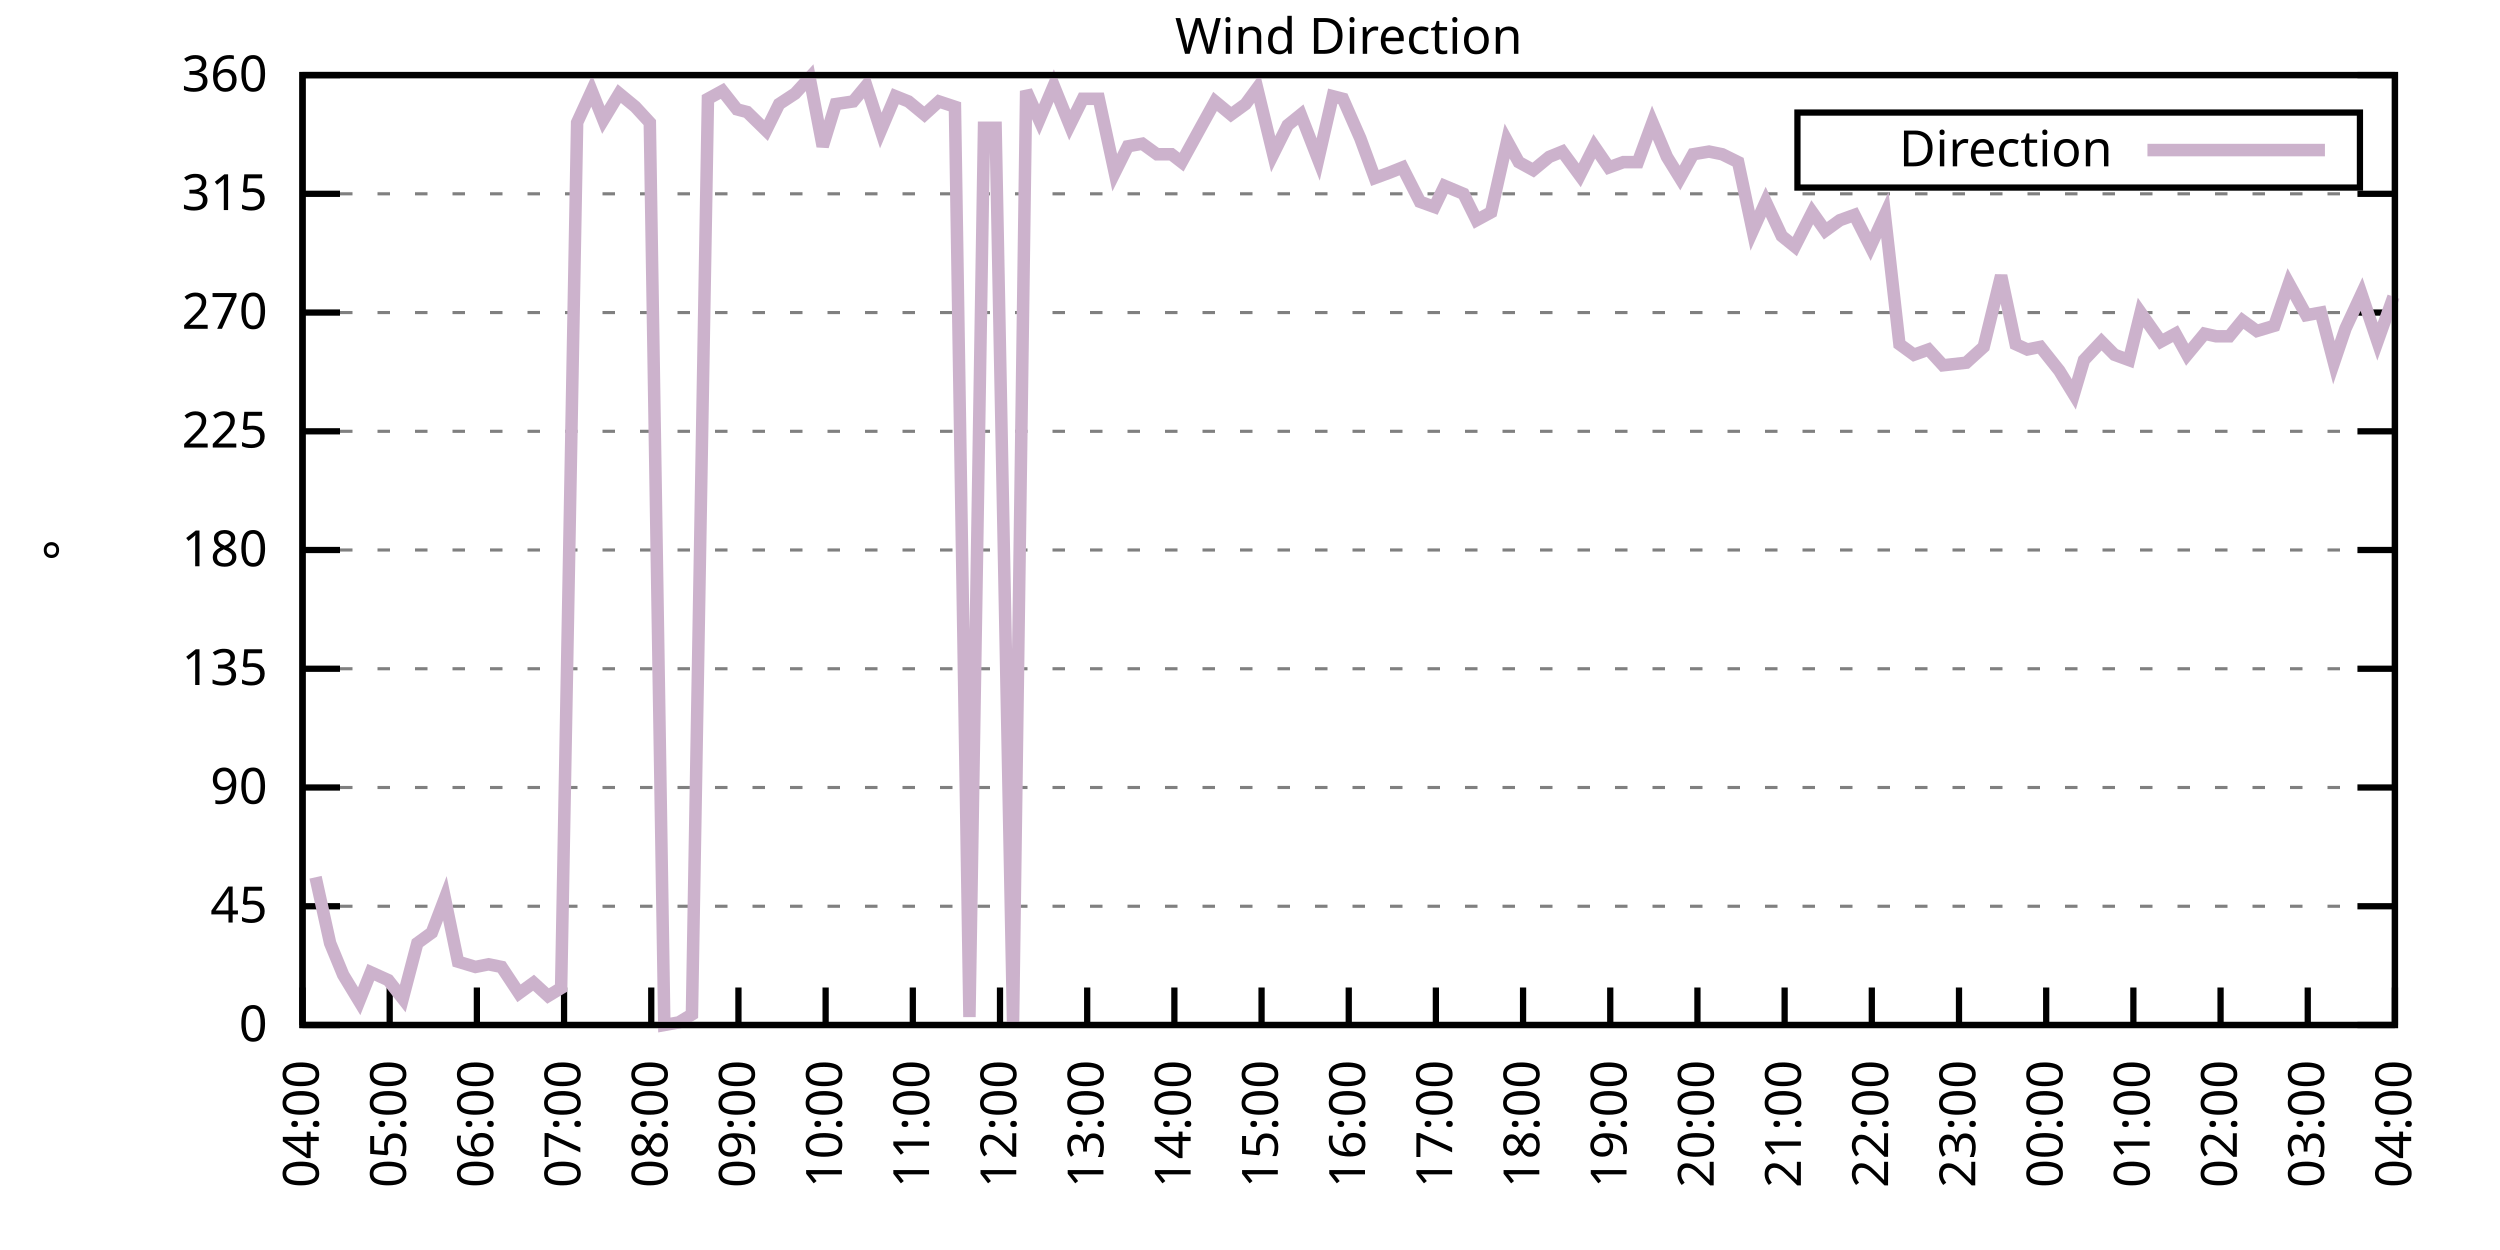
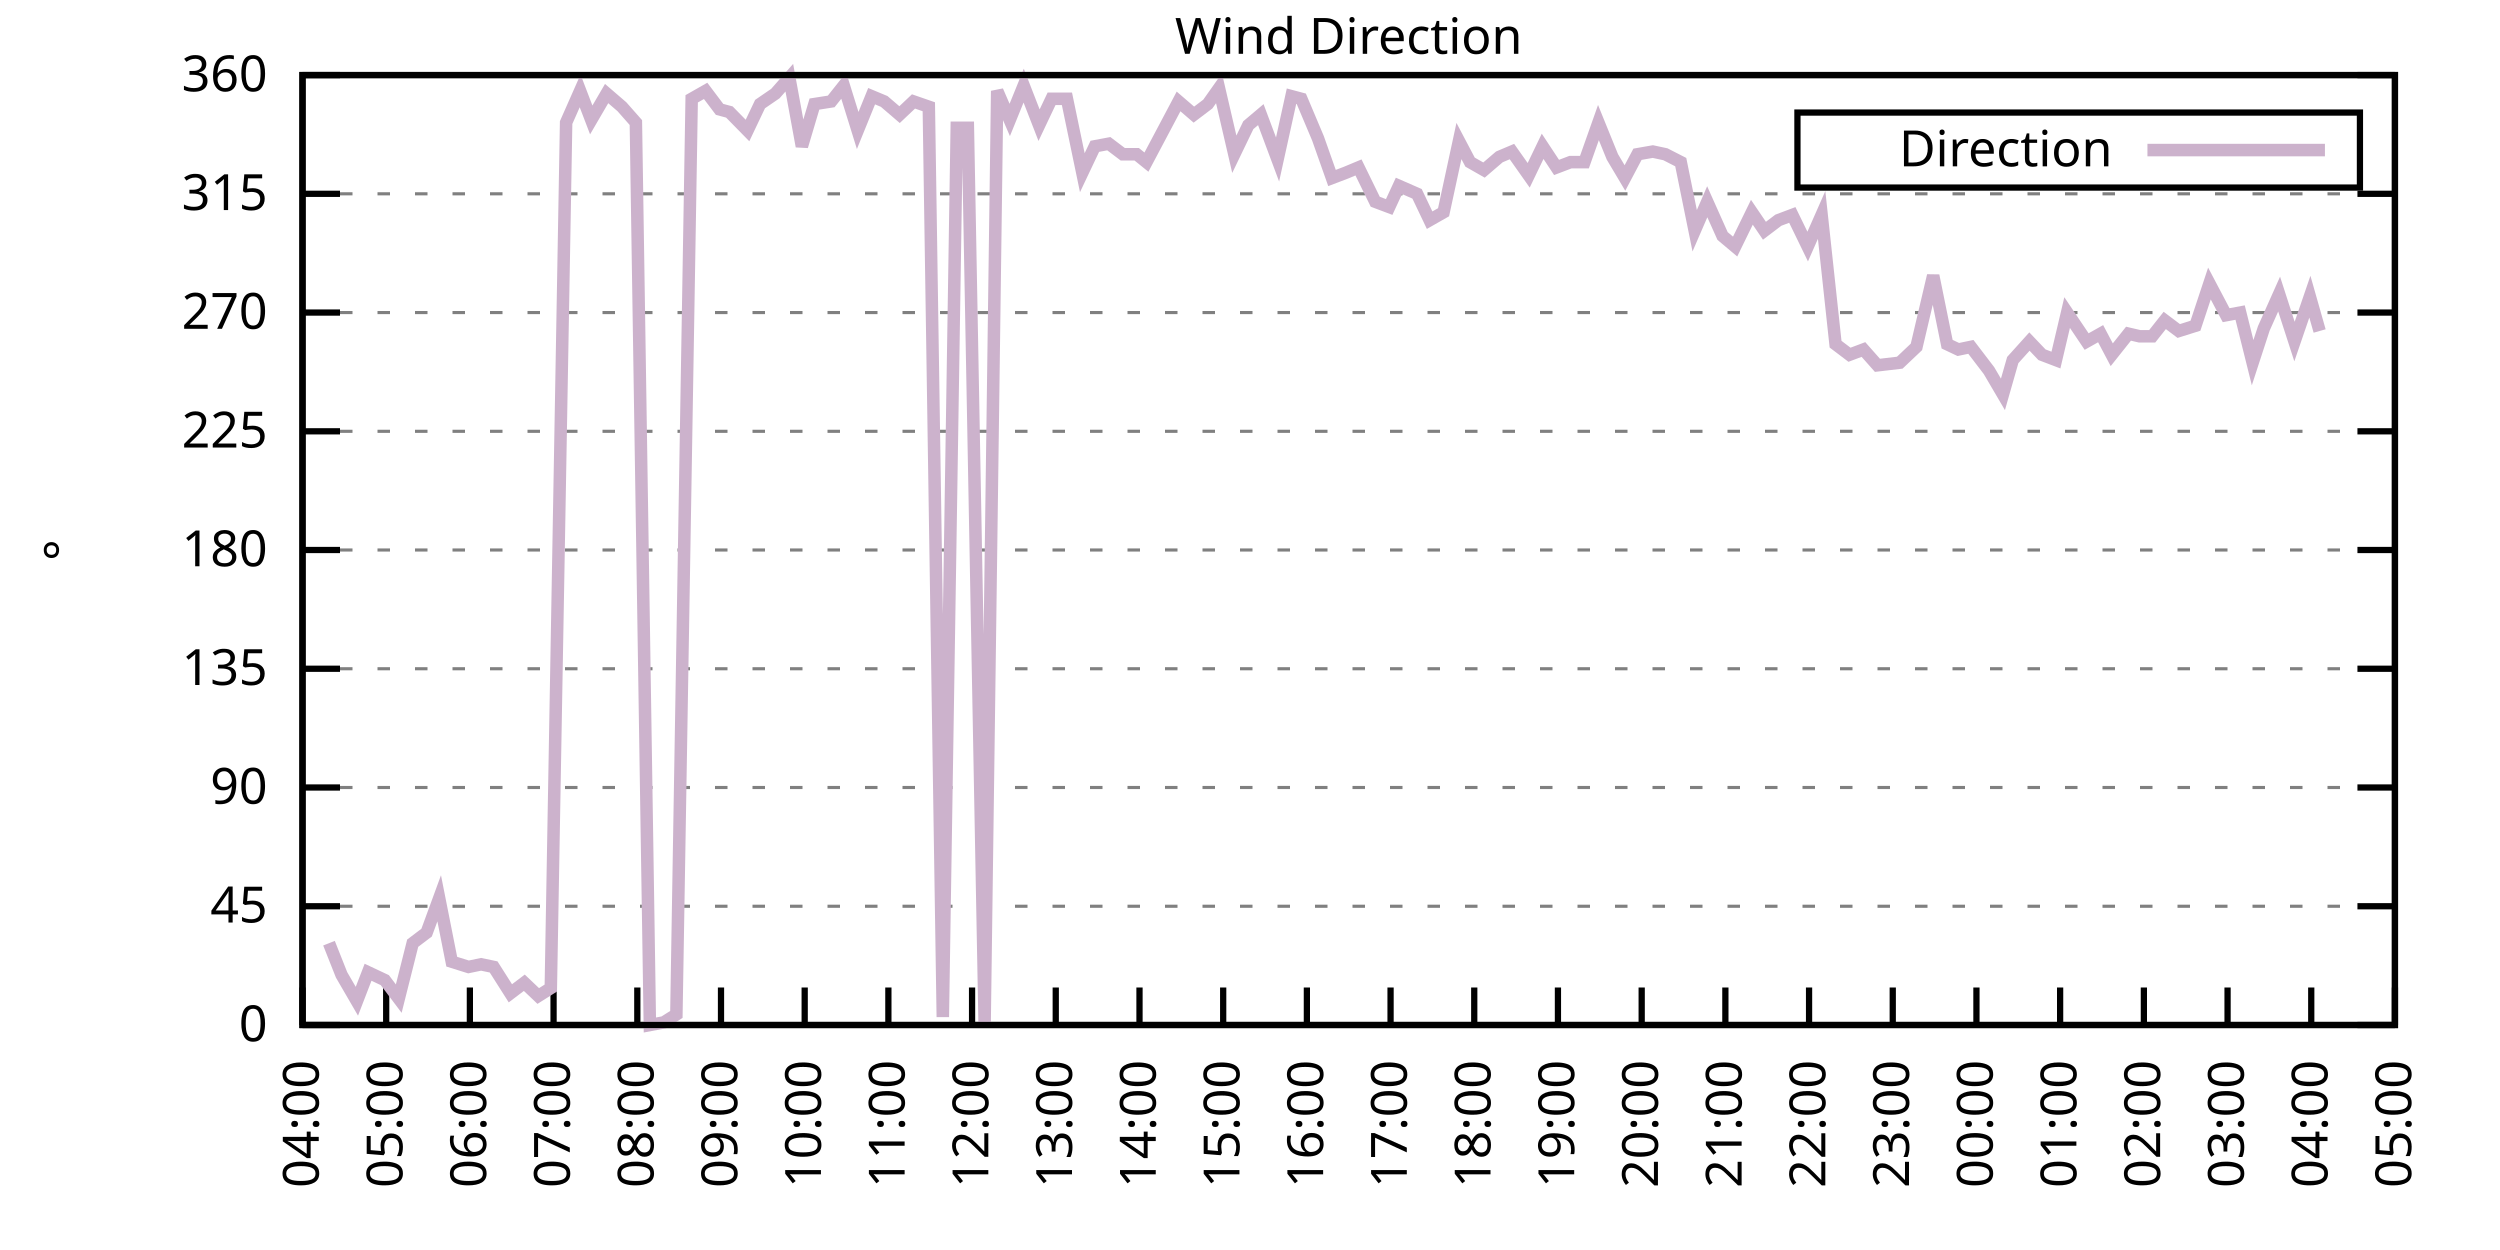
<svg xmlns="http://www.w3.org/2000/svg" xmlns:xlink="http://www.w3.org/1999/xlink" width="400" height="200" viewBox="0 0 400 200">
  <g id="gnuplot_canvas">
    <rect x="0" y="0" width="400" height="200" fill="none" />
    <defs>
      <circle id="gpDot" r="0.5" stroke-width="0.5" stroke="currentColor" />
      <path id="gpPt0" stroke-width="0.333" stroke="currentColor" d="M-1,0 h2 M0,-1 v2" />
      <path id="gpPt1" stroke-width="0.333" stroke="currentColor" d="M-1,-1 L1,1 M1,-1 L-1,1" />
      <path id="gpPt2" stroke-width="0.333" stroke="currentColor" d="M-1,0 L1,0 M0,-1 L0,1 M-1,-1 L1,1 M-1,1 L1,-1" />
      <rect id="gpPt3" stroke-width="0.333" stroke="currentColor" x="-1" y="-1" width="2" height="2" />
      <rect id="gpPt4" stroke-width="0.333" stroke="currentColor" fill="currentColor" x="-1" y="-1" width="2" height="2" />
      <circle id="gpPt5" stroke-width="0.333" stroke="currentColor" cx="0" cy="0" r="1" />
      <use xlink:href="#gpPt5" id="gpPt6" fill="currentColor" stroke="none" />
      <path id="gpPt7" stroke-width="0.333" stroke="currentColor" d="M0,-1.33 L-1.33,0.67 L1.33,0.67 z" />
      <use xlink:href="#gpPt7" id="gpPt8" fill="currentColor" stroke="none" />
      <use xlink:href="#gpPt7" id="gpPt9" stroke="currentColor" transform="rotate(180)" />
      <use xlink:href="#gpPt9" id="gpPt10" fill="currentColor" stroke="none" />
      <use xlink:href="#gpPt3" id="gpPt11" stroke="currentColor" transform="rotate(45)" />
      <use xlink:href="#gpPt11" id="gpPt12" fill="currentColor" stroke="none" />
      <path id="gpPt13" stroke-width="0.333" stroke="currentColor" d="M0,1.330 L1.265,0.411 L0.782,-1.067 L-0.782,-1.076 L-1.265,0.411 z" />
      <use xlink:href="#gpPt13" id="gpPt14" fill="currentColor" stroke="none" />
      <filter id="textbox" filterUnits="objectBoundingBox" x="0" y="0" height="1" width="1">
        <feFlood flood-color="white" flood-opacity="1" result="bgnd" />
        <feComposite in="SourceGraphic" in2="bgnd" operator="atop" />
      </filter>
      <filter id="greybox" filterUnits="objectBoundingBox" x="0" y="0" height="1" width="1">
        <feFlood flood-color="lightgrey" flood-opacity="1" result="grey" />
        <feComposite in="SourceGraphic" in2="grey" operator="atop" />
      </filter>
    </defs>
    <g fill="none" color="white" stroke="currentColor" stroke-width="1.00" stroke-linecap="butt" stroke-linejoin="miter">
</g>
    <g fill="none" color="black" stroke="currentColor" stroke-width="1.00" stroke-linecap="butt" stroke-linejoin="miter">
      <g stroke="none" shape-rendering="crispEdges">
        <polygon fill="rgb(255, 255, 255)" points="48.40,164.00 383.18,164.00 383.18,12.02 48.40,12.02 " />
      </g>
    </g>
    <g fill="none" color="black" stroke="currentColor" stroke-width="1.00" stroke-linecap="butt" stroke-linejoin="miter">
</g>
    <g fill="none" color="black" stroke="black" stroke-width="0.50" stroke-linecap="butt" stroke-linejoin="miter">
</g>
    <g fill="none" color="gray" stroke="currentColor" stroke-width="0.50" stroke-linecap="butt" stroke-linejoin="miter">
      <path stroke="gray" stroke-dasharray="2,4" class="gridline" d="M48.40,164.00 L383.19,164.00  " />
    </g>
    <g fill="none" color="gray" stroke="gray" stroke-width="1.00" stroke-linecap="butt" stroke-linejoin="miter">
</g>
    <g fill="none" color="black" stroke="currentColor" stroke-width="1.00" stroke-linecap="butt" stroke-linejoin="miter">
      <path stroke="black" d="M48.40,164.00 L54.40,164.00 M383.19,164.00 L377.19,164.00  " />
      <g transform="translate(42.80,166.60)" stroke="none" fill="black" font-family="Sans" font-size="8.00" text-anchor="end">
        <text>
          <tspan font-family="Sans"> 0</tspan>
        </text>
      </g>
    </g>
    <g fill="none" color="black" stroke="currentColor" stroke-width="1.00" stroke-linecap="butt" stroke-linejoin="miter">
</g>
    <g fill="none" color="black" stroke="black" stroke-width="0.50" stroke-linecap="butt" stroke-linejoin="miter">
</g>
    <g fill="none" color="gray" stroke="currentColor" stroke-width="0.50" stroke-linecap="butt" stroke-linejoin="miter">
      <path stroke="gray" stroke-dasharray="2,4" class="gridline" d="M48.40,145.00 L383.19,145.00  " />
    </g>
    <g fill="none" color="gray" stroke="gray" stroke-width="1.00" stroke-linecap="butt" stroke-linejoin="miter">
</g>
    <g fill="none" color="black" stroke="currentColor" stroke-width="1.00" stroke-linecap="butt" stroke-linejoin="miter">
      <path stroke="black" d="M48.40,145.00 L54.40,145.00 M383.19,145.00 L377.19,145.00  " />
      <g transform="translate(42.80,147.60)" stroke="none" fill="black" font-family="Sans" font-size="8.00" text-anchor="end">
        <text>
          <tspan font-family="Sans"> 45</tspan>
        </text>
      </g>
    </g>
    <g fill="none" color="black" stroke="currentColor" stroke-width="1.00" stroke-linecap="butt" stroke-linejoin="miter">
</g>
    <g fill="none" color="black" stroke="black" stroke-width="0.50" stroke-linecap="butt" stroke-linejoin="miter">
</g>
    <g fill="none" color="gray" stroke="currentColor" stroke-width="0.50" stroke-linecap="butt" stroke-linejoin="miter">
      <path stroke="gray" stroke-dasharray="2,4" class="gridline" d="M48.40,126.00 L383.19,126.00  " />
    </g>
    <g fill="none" color="gray" stroke="gray" stroke-width="1.00" stroke-linecap="butt" stroke-linejoin="miter">
</g>
    <g fill="none" color="black" stroke="currentColor" stroke-width="1.00" stroke-linecap="butt" stroke-linejoin="miter">
      <path stroke="black" d="M48.40,126.00 L54.40,126.00 M383.19,126.00 L377.19,126.00  " />
      <g transform="translate(42.80,128.60)" stroke="none" fill="black" font-family="Sans" font-size="8.00" text-anchor="end">
        <text>
          <tspan font-family="Sans"> 90</tspan>
        </text>
      </g>
    </g>
    <g fill="none" color="black" stroke="currentColor" stroke-width="1.00" stroke-linecap="butt" stroke-linejoin="miter">
</g>
    <g fill="none" color="black" stroke="black" stroke-width="0.50" stroke-linecap="butt" stroke-linejoin="miter">
</g>
    <g fill="none" color="gray" stroke="currentColor" stroke-width="0.50" stroke-linecap="butt" stroke-linejoin="miter">
      <path stroke="gray" stroke-dasharray="2,4" class="gridline" d="M48.40,107.00 L383.19,107.00  " />
    </g>
    <g fill="none" color="gray" stroke="gray" stroke-width="1.00" stroke-linecap="butt" stroke-linejoin="miter">
</g>
    <g fill="none" color="black" stroke="currentColor" stroke-width="1.00" stroke-linecap="butt" stroke-linejoin="miter">
      <path stroke="black" d="M48.40,107.00 L54.40,107.00 M383.19,107.00 L377.19,107.00  " />
      <g transform="translate(42.80,109.60)" stroke="none" fill="black" font-family="Sans" font-size="8.00" text-anchor="end">
        <text>
          <tspan font-family="Sans"> 135</tspan>
        </text>
      </g>
    </g>
    <g fill="none" color="black" stroke="currentColor" stroke-width="1.00" stroke-linecap="butt" stroke-linejoin="miter">
</g>
    <g fill="none" color="black" stroke="black" stroke-width="0.50" stroke-linecap="butt" stroke-linejoin="miter">
</g>
    <g fill="none" color="gray" stroke="currentColor" stroke-width="0.50" stroke-linecap="butt" stroke-linejoin="miter">
      <path stroke="gray" stroke-dasharray="2,4" class="gridline" d="M48.40,88.00 L383.19,88.00  " />
    </g>
    <g fill="none" color="gray" stroke="gray" stroke-width="1.00" stroke-linecap="butt" stroke-linejoin="miter">
</g>
    <g fill="none" color="black" stroke="currentColor" stroke-width="1.00" stroke-linecap="butt" stroke-linejoin="miter">
      <path stroke="black" d="M48.40,88.00 L54.40,88.00 M383.19,88.00 L377.19,88.00  " />
      <g transform="translate(42.80,90.60)" stroke="none" fill="black" font-family="Sans" font-size="8.00" text-anchor="end">
        <text>
          <tspan font-family="Sans"> 180</tspan>
        </text>
      </g>
    </g>
    <g fill="none" color="black" stroke="currentColor" stroke-width="1.00" stroke-linecap="butt" stroke-linejoin="miter">
</g>
    <g fill="none" color="black" stroke="black" stroke-width="0.50" stroke-linecap="butt" stroke-linejoin="miter">
</g>
    <g fill="none" color="gray" stroke="currentColor" stroke-width="0.50" stroke-linecap="butt" stroke-linejoin="miter">
      <path stroke="gray" stroke-dasharray="2,4" class="gridline" d="M48.40,69.01 L383.19,69.01  " />
    </g>
    <g fill="none" color="gray" stroke="gray" stroke-width="1.00" stroke-linecap="butt" stroke-linejoin="miter">
</g>
    <g fill="none" color="black" stroke="currentColor" stroke-width="1.00" stroke-linecap="butt" stroke-linejoin="miter">
      <path stroke="black" d="M48.40,69.01 L54.40,69.01 M383.19,69.01 L377.19,69.01  " />
      <g transform="translate(42.80,71.61)" stroke="none" fill="black" font-family="Sans" font-size="8.00" text-anchor="end">
        <text>
          <tspan font-family="Sans"> 225</tspan>
        </text>
      </g>
    </g>
    <g fill="none" color="black" stroke="currentColor" stroke-width="1.00" stroke-linecap="butt" stroke-linejoin="miter">
</g>
    <g fill="none" color="black" stroke="black" stroke-width="0.50" stroke-linecap="butt" stroke-linejoin="miter">
</g>
    <g fill="none" color="gray" stroke="currentColor" stroke-width="0.50" stroke-linecap="butt" stroke-linejoin="miter">
      <path stroke="gray" stroke-dasharray="2,4" class="gridline" d="M48.40,50.01 L383.19,50.01  " />
    </g>
    <g fill="none" color="gray" stroke="gray" stroke-width="1.00" stroke-linecap="butt" stroke-linejoin="miter">
</g>
    <g fill="none" color="black" stroke="currentColor" stroke-width="1.00" stroke-linecap="butt" stroke-linejoin="miter">
      <path stroke="black" d="M48.40,50.01 L54.40,50.01 M383.19,50.01 L377.19,50.01  " />
      <g transform="translate(42.80,52.61)" stroke="none" fill="black" font-family="Sans" font-size="8.00" text-anchor="end">
        <text>
          <tspan font-family="Sans"> 270</tspan>
        </text>
      </g>
    </g>
    <g fill="none" color="black" stroke="currentColor" stroke-width="1.00" stroke-linecap="butt" stroke-linejoin="miter">
</g>
    <g fill="none" color="black" stroke="black" stroke-width="0.50" stroke-linecap="butt" stroke-linejoin="miter">
</g>
    <g fill="none" color="gray" stroke="currentColor" stroke-width="0.50" stroke-linecap="butt" stroke-linejoin="miter">
      <path stroke="gray" stroke-dasharray="2,4" class="gridline" d="M48.40,31.01 L383.19,31.01  " />
    </g>
    <g fill="none" color="gray" stroke="gray" stroke-width="1.00" stroke-linecap="butt" stroke-linejoin="miter">
</g>
    <g fill="none" color="black" stroke="currentColor" stroke-width="1.00" stroke-linecap="butt" stroke-linejoin="miter">
      <path stroke="black" d="M48.40,31.01 L54.40,31.01 M383.19,31.01 L377.19,31.01  " />
      <g transform="translate(42.80,33.61)" stroke="none" fill="black" font-family="Sans" font-size="8.00" text-anchor="end">
        <text>
          <tspan font-family="Sans"> 315</tspan>
        </text>
      </g>
    </g>
    <g fill="none" color="black" stroke="currentColor" stroke-width="1.00" stroke-linecap="butt" stroke-linejoin="miter">
</g>
    <g fill="none" color="black" stroke="black" stroke-width="0.50" stroke-linecap="butt" stroke-linejoin="miter">
</g>
    <g fill="none" color="gray" stroke="currentColor" stroke-width="0.50" stroke-linecap="butt" stroke-linejoin="miter">
      <path stroke="gray" stroke-dasharray="2,4" class="gridline" d="M48.40,12.01 L383.19,12.01  " />
    </g>
    <g fill="none" color="gray" stroke="gray" stroke-width="1.00" stroke-linecap="butt" stroke-linejoin="miter">
</g>
    <g fill="none" color="black" stroke="currentColor" stroke-width="1.00" stroke-linecap="butt" stroke-linejoin="miter">
      <path stroke="black" d="M48.40,12.01 L54.40,12.01 M383.19,12.01 L377.19,12.01  " />
      <g transform="translate(42.80,14.61)" stroke="none" fill="black" font-family="Sans" font-size="8.00" text-anchor="end">
        <text>
          <tspan font-family="Sans"> 360</tspan>
        </text>
      </g>
    </g>
    <g fill="none" color="black" stroke="currentColor" stroke-width="1.00" stroke-linecap="butt" stroke-linejoin="miter">
      <path stroke="black" d="M48.40,164.00 L48.40,158.00  " />
      <g transform="translate(51.00,169.60) rotate(270.00)" stroke="none" fill="black" font-family="Sans" font-size="8.00" text-anchor="end">
        <text>
          <tspan font-family="Sans">04:00</tspan>
        </text>
      </g>
    </g>
    <g fill="none" color="black" stroke="currentColor" stroke-width="1.00" stroke-linecap="butt" stroke-linejoin="miter">
-       <path stroke="black" d="M62.35,164.00 L62.35,158.00  " />
-       <g transform="translate(64.95,169.60) rotate(270.00)" stroke="none" fill="black" font-family="Sans" font-size="8.00" text-anchor="end">
+       <path stroke="black" d="M61.79,164.00 L61.79,158.00  " />
+       <g transform="translate(64.39,169.60) rotate(270.00)" stroke="none" fill="black" font-family="Sans" font-size="8.00" text-anchor="end">
        <text>
          <tspan font-family="Sans">05:00</tspan>
        </text>
      </g>
    </g>
    <g fill="none" color="black" stroke="currentColor" stroke-width="1.00" stroke-linecap="butt" stroke-linejoin="miter">
-       <path stroke="black" d="M76.30,164.00 L76.30,158.00  " />
-       <g transform="translate(78.90,169.60) rotate(270.00)" stroke="none" fill="black" font-family="Sans" font-size="8.00" text-anchor="end">
+       <path stroke="black" d="M75.18,164.00 L75.18,158.00  " />
+       <g transform="translate(77.78,169.60) rotate(270.00)" stroke="none" fill="black" font-family="Sans" font-size="8.00" text-anchor="end">
        <text>
          <tspan font-family="Sans">06:00</tspan>
        </text>
      </g>
    </g>
    <g fill="none" color="black" stroke="currentColor" stroke-width="1.00" stroke-linecap="butt" stroke-linejoin="miter">
-       <path stroke="black" d="M90.25,164.00 L90.25,158.00  " />
-       <g transform="translate(92.85,169.60) rotate(270.00)" stroke="none" fill="black" font-family="Sans" font-size="8.00" text-anchor="end">
+       <path stroke="black" d="M88.57,164.00 L88.57,158.00  " />
+       <g transform="translate(91.17,169.60) rotate(270.00)" stroke="none" fill="black" font-family="Sans" font-size="8.00" text-anchor="end">
        <text>
          <tspan font-family="Sans">07:00</tspan>
        </text>
      </g>
    </g>
    <g fill="none" color="black" stroke="currentColor" stroke-width="1.00" stroke-linecap="butt" stroke-linejoin="miter">
-       <path stroke="black" d="M104.20,164.00 L104.20,158.00  " />
-       <g transform="translate(106.80,169.60) rotate(270.00)" stroke="none" fill="black" font-family="Sans" font-size="8.00" text-anchor="end">
+       <path stroke="black" d="M101.97,164.00 L101.97,158.00  " />
+       <g transform="translate(104.57,169.60) rotate(270.00)" stroke="none" fill="black" font-family="Sans" font-size="8.00" text-anchor="end">
        <text>
          <tspan font-family="Sans">08:00</tspan>
        </text>
      </g>
    </g>
    <g fill="none" color="black" stroke="currentColor" stroke-width="1.00" stroke-linecap="butt" stroke-linejoin="miter">
-       <path stroke="black" d="M118.15,164.00 L118.15,158.00  " />
-       <g transform="translate(120.75,169.60) rotate(270.00)" stroke="none" fill="black" font-family="Sans" font-size="8.00" text-anchor="end">
+       <path stroke="black" d="M115.36,164.00 L115.36,158.00  " />
+       <g transform="translate(117.96,169.60) rotate(270.00)" stroke="none" fill="black" font-family="Sans" font-size="8.00" text-anchor="end">
        <text>
          <tspan font-family="Sans">09:00</tspan>
        </text>
      </g>
    </g>
    <g fill="none" color="black" stroke="currentColor" stroke-width="1.00" stroke-linecap="butt" stroke-linejoin="miter">
-       <path stroke="black" d="M132.10,164.00 L132.10,158.00  " />
-       <g transform="translate(134.70,169.60) rotate(270.00)" stroke="none" fill="black" font-family="Sans" font-size="8.00" text-anchor="end">
+       <path stroke="black" d="M128.75,164.00 L128.75,158.00  " />
+       <g transform="translate(131.35,169.60) rotate(270.00)" stroke="none" fill="black" font-family="Sans" font-size="8.00" text-anchor="end">
        <text>
          <tspan font-family="Sans">10:00</tspan>
        </text>
      </g>
    </g>
    <g fill="none" color="black" stroke="currentColor" stroke-width="1.00" stroke-linecap="butt" stroke-linejoin="miter">
-       <path stroke="black" d="M146.05,164.00 L146.05,158.00  " />
-       <g transform="translate(148.65,169.60) rotate(270.00)" stroke="none" fill="black" font-family="Sans" font-size="8.00" text-anchor="end">
+       <path stroke="black" d="M142.14,164.00 L142.14,158.00  " />
+       <g transform="translate(144.74,169.60) rotate(270.00)" stroke="none" fill="black" font-family="Sans" font-size="8.00" text-anchor="end">
        <text>
          <tspan font-family="Sans">11:00</tspan>
        </text>
      </g>
    </g>
    <g fill="none" color="black" stroke="currentColor" stroke-width="1.00" stroke-linecap="butt" stroke-linejoin="miter">
-       <path stroke="black" d="M160.00,164.00 L160.00,158.00  " />
-       <g transform="translate(162.60,169.60) rotate(270.00)" stroke="none" fill="black" font-family="Sans" font-size="8.00" text-anchor="end">
+       <path stroke="black" d="M155.53,164.00 L155.53,158.00  " />
+       <g transform="translate(158.13,169.60) rotate(270.00)" stroke="none" fill="black" font-family="Sans" font-size="8.00" text-anchor="end">
        <text>
          <tspan font-family="Sans">12:00</tspan>
        </text>
      </g>
    </g>
    <g fill="none" color="black" stroke="currentColor" stroke-width="1.00" stroke-linecap="butt" stroke-linejoin="miter">
-       <path stroke="black" d="M173.95,164.00 L173.95,158.00  " />
-       <g transform="translate(176.55,169.60) rotate(270.00)" stroke="none" fill="black" font-family="Sans" font-size="8.00" text-anchor="end">
+       <path stroke="black" d="M168.92,164.00 L168.92,158.00  " />
+       <g transform="translate(171.52,169.60) rotate(270.00)" stroke="none" fill="black" font-family="Sans" font-size="8.00" text-anchor="end">
        <text>
          <tspan font-family="Sans">13:00</tspan>
        </text>
      </g>
    </g>
    <g fill="none" color="black" stroke="currentColor" stroke-width="1.00" stroke-linecap="butt" stroke-linejoin="miter">
-       <path stroke="black" d="M187.90,164.00 L187.90,158.00  " />
-       <g transform="translate(190.50,169.60) rotate(270.00)" stroke="none" fill="black" font-family="Sans" font-size="8.00" text-anchor="end">
+       <path stroke="black" d="M182.32,164.00 L182.32,158.00  " />
+       <g transform="translate(184.92,169.60) rotate(270.00)" stroke="none" fill="black" font-family="Sans" font-size="8.00" text-anchor="end">
        <text>
          <tspan font-family="Sans">14:00</tspan>
        </text>
      </g>
    </g>
    <g fill="none" color="black" stroke="currentColor" stroke-width="1.00" stroke-linecap="butt" stroke-linejoin="miter">
-       <path stroke="black" d="M201.85,164.00 L201.85,158.00  " />
-       <g transform="translate(204.45,169.60) rotate(270.00)" stroke="none" fill="black" font-family="Sans" font-size="8.00" text-anchor="end">
+       <path stroke="black" d="M195.71,164.00 L195.71,158.00  " />
+       <g transform="translate(198.31,169.60) rotate(270.00)" stroke="none" fill="black" font-family="Sans" font-size="8.00" text-anchor="end">
        <text>
          <tspan font-family="Sans">15:00</tspan>
        </text>
      </g>
    </g>
    <g fill="none" color="black" stroke="currentColor" stroke-width="1.00" stroke-linecap="butt" stroke-linejoin="miter">
-       <path stroke="black" d="M215.80,164.00 L215.80,158.00  " />
-       <g transform="translate(218.40,169.60) rotate(270.00)" stroke="none" fill="black" font-family="Sans" font-size="8.00" text-anchor="end">
+       <path stroke="black" d="M209.10,164.00 L209.10,158.00  " />
+       <g transform="translate(211.70,169.60) rotate(270.00)" stroke="none" fill="black" font-family="Sans" font-size="8.00" text-anchor="end">
        <text>
          <tspan font-family="Sans">16:00</tspan>
        </text>
      </g>
    </g>
    <g fill="none" color="black" stroke="currentColor" stroke-width="1.00" stroke-linecap="butt" stroke-linejoin="miter">
-       <path stroke="black" d="M229.74,164.00 L229.74,158.00  " />
-       <g transform="translate(232.34,169.60) rotate(270.00)" stroke="none" fill="black" font-family="Sans" font-size="8.00" text-anchor="end">
+       <path stroke="black" d="M222.49,164.00 L222.49,158.00  " />
+       <g transform="translate(225.09,169.60) rotate(270.00)" stroke="none" fill="black" font-family="Sans" font-size="8.00" text-anchor="end">
        <text>
          <tspan font-family="Sans">17:00</tspan>
        </text>
      </g>
    </g>
    <g fill="none" color="black" stroke="currentColor" stroke-width="1.00" stroke-linecap="butt" stroke-linejoin="miter">
-       <path stroke="black" d="M243.69,164.00 L243.69,158.00  " />
-       <g transform="translate(246.29,169.60) rotate(270.00)" stroke="none" fill="black" font-family="Sans" font-size="8.00" text-anchor="end">
+       <path stroke="black" d="M235.88,164.00 L235.88,158.00  " />
+       <g transform="translate(238.48,169.60) rotate(270.00)" stroke="none" fill="black" font-family="Sans" font-size="8.00" text-anchor="end">
        <text>
          <tspan font-family="Sans">18:00</tspan>
        </text>
      </g>
    </g>
    <g fill="none" color="black" stroke="currentColor" stroke-width="1.00" stroke-linecap="butt" stroke-linejoin="miter">
-       <path stroke="black" d="M257.64,164.00 L257.64,158.00  " />
-       <g transform="translate(260.24,169.60) rotate(270.00)" stroke="none" fill="black" font-family="Sans" font-size="8.00" text-anchor="end">
+       <path stroke="black" d="M249.27,164.00 L249.27,158.00  " />
+       <g transform="translate(251.87,169.60) rotate(270.00)" stroke="none" fill="black" font-family="Sans" font-size="8.00" text-anchor="end">
        <text>
          <tspan font-family="Sans">19:00</tspan>
        </text>
      </g>
    </g>
    <g fill="none" color="black" stroke="currentColor" stroke-width="1.00" stroke-linecap="butt" stroke-linejoin="miter">
-       <path stroke="black" d="M271.59,164.00 L271.59,158.00  " />
-       <g transform="translate(274.19,169.60) rotate(270.00)" stroke="none" fill="black" font-family="Sans" font-size="8.00" text-anchor="end">
+       <path stroke="black" d="M262.67,164.00 L262.67,158.00  " />
+       <g transform="translate(265.27,169.60) rotate(270.00)" stroke="none" fill="black" font-family="Sans" font-size="8.00" text-anchor="end">
        <text>
          <tspan font-family="Sans">20:00</tspan>
        </text>
      </g>
    </g>
    <g fill="none" color="black" stroke="currentColor" stroke-width="1.00" stroke-linecap="butt" stroke-linejoin="miter">
-       <path stroke="black" d="M285.54,164.00 L285.54,158.00  " />
-       <g transform="translate(288.14,169.60) rotate(270.00)" stroke="none" fill="black" font-family="Sans" font-size="8.00" text-anchor="end">
+       <path stroke="black" d="M276.06,164.00 L276.06,158.00  " />
+       <g transform="translate(278.66,169.60) rotate(270.00)" stroke="none" fill="black" font-family="Sans" font-size="8.00" text-anchor="end">
        <text>
          <tspan font-family="Sans">21:00</tspan>
        </text>
      </g>
    </g>
    <g fill="none" color="black" stroke="currentColor" stroke-width="1.00" stroke-linecap="butt" stroke-linejoin="miter">
-       <path stroke="black" d="M299.49,164.00 L299.49,158.00  " />
-       <g transform="translate(302.09,169.60) rotate(270.00)" stroke="none" fill="black" font-family="Sans" font-size="8.00" text-anchor="end">
+       <path stroke="black" d="M289.45,164.00 L289.45,158.00  " />
+       <g transform="translate(292.05,169.60) rotate(270.00)" stroke="none" fill="black" font-family="Sans" font-size="8.00" text-anchor="end">
        <text>
          <tspan font-family="Sans">22:00</tspan>
        </text>
      </g>
    </g>
    <g fill="none" color="black" stroke="currentColor" stroke-width="1.00" stroke-linecap="butt" stroke-linejoin="miter">
-       <path stroke="black" d="M313.44,164.00 L313.44,158.00  " />
-       <g transform="translate(316.04,169.60) rotate(270.00)" stroke="none" fill="black" font-family="Sans" font-size="8.00" text-anchor="end">
+       <path stroke="black" d="M302.84,164.00 L302.84,158.00  " />
+       <g transform="translate(305.44,169.60) rotate(270.00)" stroke="none" fill="black" font-family="Sans" font-size="8.00" text-anchor="end">
        <text>
          <tspan font-family="Sans">23:00</tspan>
        </text>
      </g>
    </g>
    <g fill="none" color="black" stroke="currentColor" stroke-width="1.00" stroke-linecap="butt" stroke-linejoin="miter">
-       <path stroke="black" d="M327.39,164.00 L327.39,158.00  " />
-       <g transform="translate(329.99,169.60) rotate(270.00)" stroke="none" fill="black" font-family="Sans" font-size="8.00" text-anchor="end">
+       <path stroke="black" d="M316.23,164.00 L316.23,158.00  " />
+       <g transform="translate(318.83,169.60) rotate(270.00)" stroke="none" fill="black" font-family="Sans" font-size="8.00" text-anchor="end">
        <text>
          <tspan font-family="Sans">00:00</tspan>
        </text>
      </g>
    </g>
    <g fill="none" color="black" stroke="currentColor" stroke-width="1.00" stroke-linecap="butt" stroke-linejoin="miter">
-       <path stroke="black" d="M341.34,164.00 L341.34,158.00  " />
-       <g transform="translate(343.94,169.60) rotate(270.00)" stroke="none" fill="black" font-family="Sans" font-size="8.00" text-anchor="end">
+       <path stroke="black" d="M329.62,164.00 L329.62,158.00  " />
+       <g transform="translate(332.22,169.60) rotate(270.00)" stroke="none" fill="black" font-family="Sans" font-size="8.00" text-anchor="end">
        <text>
          <tspan font-family="Sans">01:00</tspan>
        </text>
      </g>
    </g>
    <g fill="none" color="black" stroke="currentColor" stroke-width="1.00" stroke-linecap="butt" stroke-linejoin="miter">
-       <path stroke="black" d="M355.29,164.00 L355.29,158.00  " />
-       <g transform="translate(357.89,169.60) rotate(270.00)" stroke="none" fill="black" font-family="Sans" font-size="8.00" text-anchor="end">
+       <path stroke="black" d="M343.02,164.00 L343.02,158.00  " />
+       <g transform="translate(345.62,169.60) rotate(270.00)" stroke="none" fill="black" font-family="Sans" font-size="8.00" text-anchor="end">
        <text>
          <tspan font-family="Sans">02:00</tspan>
        </text>
      </g>
    </g>
    <g fill="none" color="black" stroke="currentColor" stroke-width="1.00" stroke-linecap="butt" stroke-linejoin="miter">
-       <path stroke="black" d="M369.24,164.00 L369.24,158.00  " />
-       <g transform="translate(371.84,169.60) rotate(270.00)" stroke="none" fill="black" font-family="Sans" font-size="8.00" text-anchor="end">
+       <path stroke="black" d="M356.41,164.00 L356.41,158.00  " />
+       <g transform="translate(359.01,169.60) rotate(270.00)" stroke="none" fill="black" font-family="Sans" font-size="8.00" text-anchor="end">
        <text>
          <tspan font-family="Sans">03:00</tspan>
+         </text>
+       </g>
+     </g>
+     <g fill="none" color="black" stroke="currentColor" stroke-width="1.00" stroke-linecap="butt" stroke-linejoin="miter">
+       <path stroke="black" d="M369.80,164.00 L369.80,158.00  " />
+       <g transform="translate(372.40,169.60) rotate(270.00)" stroke="none" fill="black" font-family="Sans" font-size="8.00" text-anchor="end">
+         <text>
+           <tspan font-family="Sans">04:00</tspan>
        </text>
      </g>
    </g>
    <g fill="none" color="black" stroke="currentColor" stroke-width="1.00" stroke-linecap="butt" stroke-linejoin="miter">
      <path stroke="black" d="M383.19,164.00 L383.19,158.00  " />
      <g transform="translate(385.79,169.60) rotate(270.00)" stroke="none" fill="black" font-family="Sans" font-size="8.00" text-anchor="end">
        <text>
-           <tspan font-family="Sans">04:00</tspan>
+           <tspan font-family="Sans">05:00</tspan>
        </text>
      </g>
    </g>
    <g fill="none" color="black" stroke="currentColor" stroke-width="1.00" stroke-linecap="butt" stroke-linejoin="miter">
</g>
    <g fill="none" color="black" stroke="currentColor" stroke-width="1.00" stroke-linecap="butt" stroke-linejoin="miter">
      <path stroke="black" d="M48.40,12.01 L48.40,164.00 L383.19,164.00 L383.19,12.01 L48.40,12.01 Z  " />
    </g>
    <g fill="none" color="black" stroke="currentColor" stroke-width="1.00" stroke-linecap="butt" stroke-linejoin="miter">
</g>
    <g fill="none" color="black" stroke="currentColor" stroke-width="1.00" stroke-linecap="butt" stroke-linejoin="miter">
      <path stroke="black" d="M287.59,30.01 L287.59,18.01 L377.59,18.01 L377.59,30.01 L287.59,30.01 Z  " />
    </g>
    <g id="Wind_direction_plot_1">
      <g fill="none" color="white" stroke="black" stroke-width="2.00" stroke-linecap="butt" stroke-linejoin="miter">
</g>
      <g fill="none" color="black" stroke="currentColor" stroke-width="2.00" stroke-linecap="butt" stroke-linejoin="miter">
        <g transform="translate(337.99,26.61)" stroke="none" fill="black" font-family="Sans" font-size="8.00" text-anchor="end">
          <text>
            <tspan font-family="Sans">Direction</tspan>
          </text>
        </g>
      </g>
      <g fill="none" color="black" stroke="currentColor" stroke-width="2.00" stroke-linecap="butt" stroke-linejoin="miter">
-         <path stroke="rgb(204, 178, 204)" d="M343.59,24.01 L371.99,24.01 M50.49,140.36 L52.82,150.91 L54.91,155.98 L57.47,160.20 L59.33,155.56 L62.12,156.82   L64.44,159.78 L66.77,150.91 L69.09,149.22 L71.18,143.73 L73.28,153.87 L76.07,154.71 L78.16,154.29 L80.25,154.71   L83.04,158.93 L85.37,157.24 L87.69,159.36 L89.78,158.09 L92.34,19.61 L94.67,14.54 L96.53,19.19 L99.08,14.97   L101.64,17.08 L103.97,19.61 L106.29,164.00 L108.62,163.58 L110.71,162.31 L113.27,15.81 L115.59,14.54 L117.92,17.50   L119.54,17.92 L122.57,20.88 L124.66,16.65 L127.22,14.97 L129.54,12.43 L131.63,23.41 L133.72,16.65 L136.51,16.23   L138.61,13.70 L140.93,20.88 L143.26,15.39 L145.35,16.23 L147.91,18.34 L150.23,16.23 L152.79,17.08 L155.11,162.73   L157.44,20.45 L159.30,20.45 L162.09,163.58 L164.18,14.54 L166.27,19.19 L168.60,13.70 L171.16,20.03 L173.25,15.81   L175.81,15.81 L178.36,27.63 L180.46,23.41 L182.78,22.99 L185.11,24.68 L187.43,24.68 L189.06,25.94 L192.31,20.03   L194.41,16.23 L196.96,18.34 L199.29,16.65 L201.15,14.12 L203.71,24.68 L206.03,20.03 L208.12,18.34 L210.91,25.52   L213.24,15.39 L214.87,15.81 L217.65,22.14 L219.98,28.48 L222.30,27.63 L224.40,26.79 L227.19,32.28 L229.51,33.12   L231.14,29.74 L234.16,31.01 L236.25,35.23 L238.58,33.96 L241.14,22.56 L243.00,25.94 L245.32,27.21 L247.88,25.10   L249.97,24.25 L252.76,28.05 L255.09,23.41 L257.41,26.79 L259.74,25.94 L262.06,25.94 L264.39,19.61 L266.71,25.10   L268.80,28.48 L270.90,24.68 L273.45,24.25 L275.55,24.68 L278.10,25.94 L280.43,36.92 L282.52,32.28 L285.08,37.76   L287.17,39.45 L289.96,33.96 L292.05,36.92 L294.38,35.23 L296.70,34.39 L299.26,39.45 L301.58,34.39 L303.91,55.07   L306.23,56.76 L308.56,55.92 L310.88,58.45 L314.60,58.03 L317.39,55.50 L320.18,44.10 L322.51,55.07 L324.37,55.92   L326.46,55.50 L329.48,59.30 L331.81,63.10 L333.44,57.61 L336.23,54.65 L338.32,56.76 L340.64,57.61 L342.50,50.01   L345.76,54.65 L348.08,53.39 L349.94,56.76 L352.73,53.39 L354.59,53.81 L356.69,53.81 L358.78,51.27 L361.10,52.96   L363.89,52.12 L366.22,45.36 L369.01,50.43 L371.33,50.01 L373.43,58.03 L375.29,52.54 L377.84,47.05 L380.40,54.65   L382.96,47.47  " />
+         <path stroke="rgb(204, 178, 204)" d="M343.59,24.01 L371.99,24.01 M52.64,150.91 L54.65,155.98 L57.10,160.20 L58.89,155.56 L61.57,156.82 L63.80,159.78   L66.03,150.91 L68.26,149.22 L70.27,143.73 L72.28,153.87 L74.96,154.71 L76.97,154.29 L78.98,154.71 L81.66,158.93   L83.89,157.24 L86.12,159.36 L88.13,158.09 L90.58,19.61 L92.82,14.54 L94.60,19.19 L97.06,14.97 L99.51,17.08   L101.74,19.61 L103.98,164.00 L106.21,163.58 L108.22,162.31 L110.67,15.81 L112.90,14.54 L115.13,17.50 L116.70,17.92   L119.60,20.88 L121.61,16.65 L124.06,14.97 L126.29,12.43 L128.30,23.41 L130.31,16.65 L132.99,16.23 L135.00,13.70   L137.23,20.88 L139.46,15.39 L141.47,16.23 L143.93,18.34 L146.16,16.23 L148.61,17.08 L150.85,162.73 L153.08,20.45   L154.86,20.45 L157.54,163.58 L159.55,14.54 L161.56,19.19 L163.79,13.70 L166.25,20.03 L168.25,15.81 L170.71,15.81   L173.17,27.63 L175.17,23.41 L177.41,22.99 L179.64,24.68 L181.87,24.68 L183.43,25.94 L186.56,20.03 L188.57,16.23   L191.02,18.34 L193.25,16.65 L195.04,14.12 L197.49,24.68 L199.73,20.03 L201.73,18.34 L204.41,25.52 L206.64,15.39   L208.21,15.81 L210.88,22.14 L213.12,28.48 L215.35,27.63 L217.36,26.79 L220.04,32.28 L222.27,33.12 L223.83,29.74   L226.73,31.01 L228.74,35.23 L230.97,33.96 L233.43,22.56 L235.21,25.94 L237.44,27.21 L239.90,25.10 L241.91,24.25   L244.59,28.05 L246.82,23.41 L249.05,26.79 L251.28,25.94 L253.51,25.94 L255.75,19.61 L257.98,25.10 L259.99,28.48   L262.00,24.68 L264.45,24.25 L266.46,24.68 L268.92,25.94 L271.15,36.92 L273.16,32.28 L275.61,37.76 L277.62,39.45   L280.30,33.96 L282.31,36.92 L284.54,35.23 L286.77,34.39 L289.23,39.45 L291.46,34.39 L293.69,55.07 L295.92,56.76   L298.15,55.92 L300.39,58.45 L303.96,58.03 L306.63,55.50 L309.31,44.10 L311.54,55.07 L313.33,55.92 L315.34,55.50   L318.24,59.30 L320.47,63.10 L322.04,57.61 L324.71,54.65 L326.72,56.76 L328.95,57.61 L330.74,50.01 L333.86,54.65   L336.10,53.39 L337.88,56.76 L340.56,53.39 L342.35,53.81 L344.35,53.81 L346.36,51.27 L348.60,52.96 L351.27,52.12   L353.51,45.36 L356.18,50.43 L358.42,50.01 L360.42,58.03 L362.21,52.54 L364.66,47.05 L367.12,54.65 L369.58,47.47   L371.14,52.96  " />
      </g>
    </g>
    <g fill="none" color="black" stroke="currentColor" stroke-width="2.00" stroke-linecap="butt" stroke-linejoin="miter">
</g>
    <g fill="none" color="black" stroke="black" stroke-width="1.00" stroke-linecap="butt" stroke-linejoin="miter">
</g>
    <g fill="none" color="black" stroke="currentColor" stroke-width="1.00" stroke-linecap="butt" stroke-linejoin="miter">
      <path stroke="black" d="M48.40,12.01 L48.40,164.00 L383.19,164.00 L383.19,12.01 L48.40,12.01 Z  " />
      <g transform="translate(12.80,88.01) rotate(270.00)" stroke="none" fill="black" font-family="Sans" font-size="8.00" text-anchor="middle">
        <text>
          <tspan font-family="Sans">°</tspan>
        </text>
      </g>
    </g>
    <g fill="none" color="black" stroke="currentColor" stroke-width="1.00" stroke-linecap="butt" stroke-linejoin="miter">
</g>
    <g fill="none" color="black" stroke="currentColor" stroke-width="1.00" stroke-linecap="butt" stroke-linejoin="miter">
      <g transform="translate(215.79,8.61)" stroke="none" fill="black" font-family="Sans" font-size="8.00" text-anchor="middle">
        <text>
          <tspan font-family="Sans">Wind Direction</tspan>
        </text>
      </g>
    </g>
    <g fill="none" color="black" stroke="currentColor" stroke-width="1.00" stroke-linecap="butt" stroke-linejoin="miter">
</g>
  </g>
</svg>
